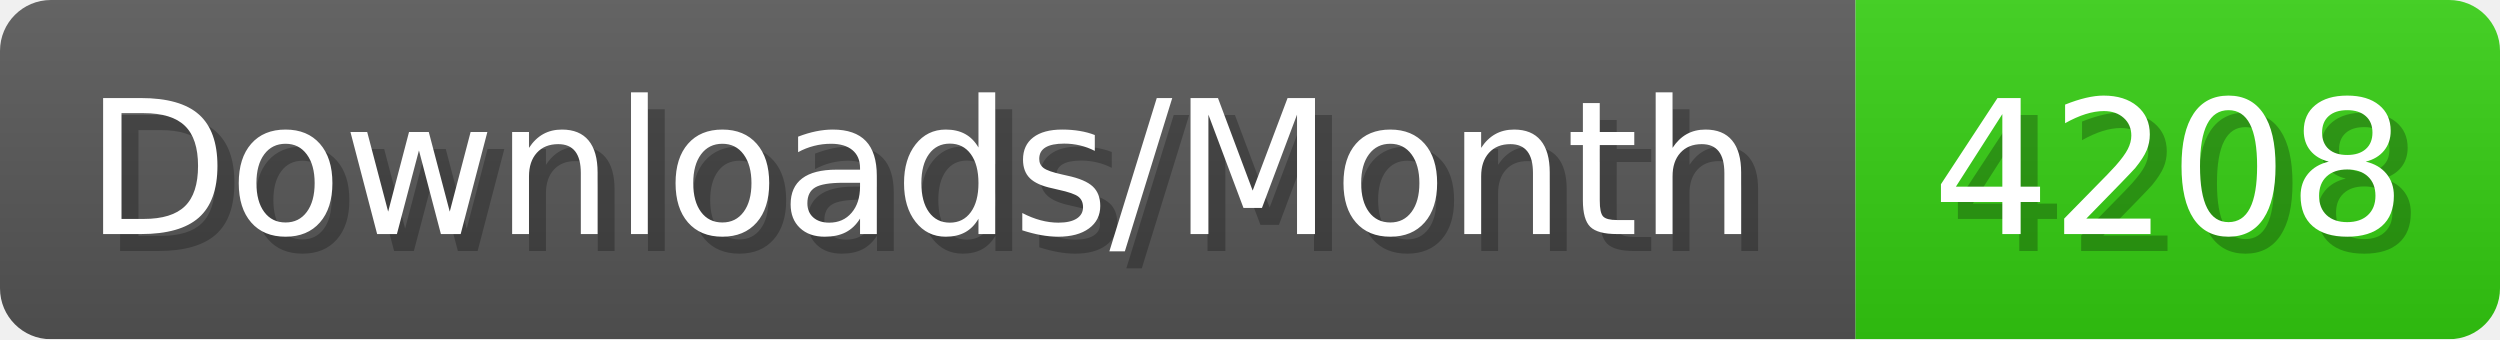
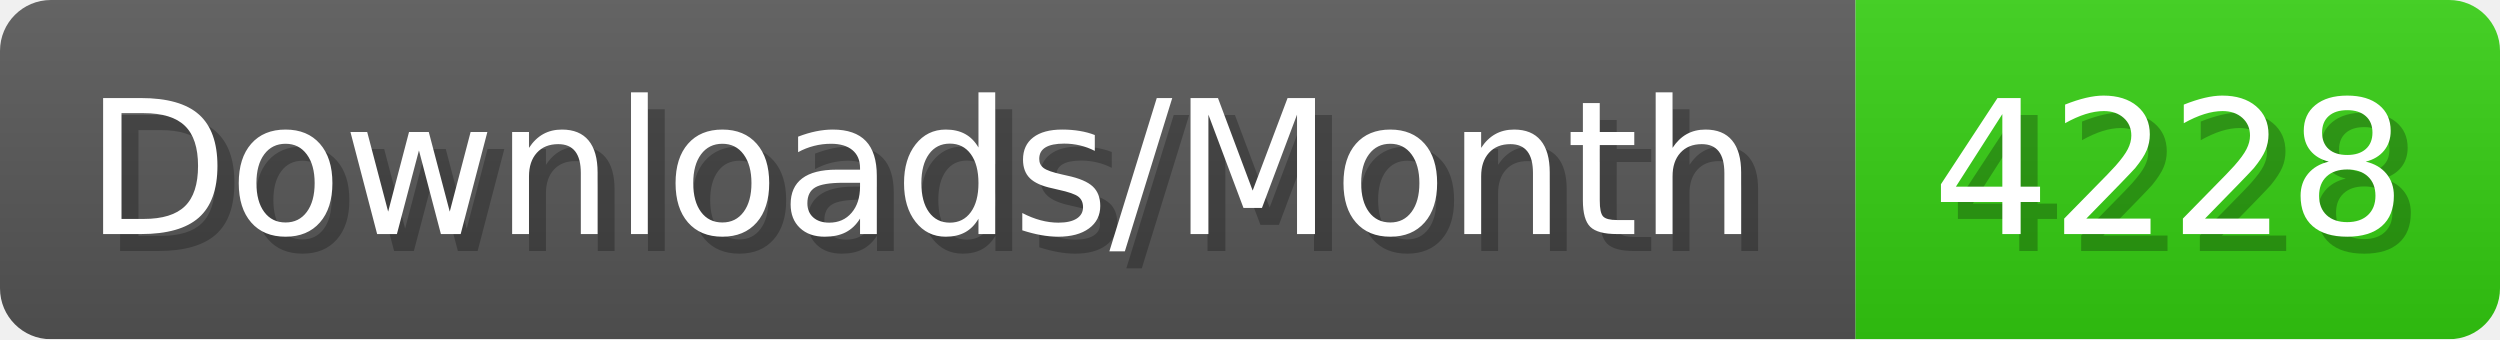
- <svg xmlns="http://www.w3.org/2000/svg" width="147.4" height="20" viewBox="0 0 1474 200" role="img" aria-label="Downloads/Month: 4208">
+ <svg xmlns="http://www.w3.org/2000/svg" width="147.4" height="20" viewBox="0 0 1474 200" role="img" aria-label="Downloads/Month: 4228">
  <linearGradient id="YlXUI" x2="0" y2="100%">
    <stop offset="0" stop-opacity=".1" stop-color="#EEE" />
    <stop offset="1" stop-opacity=".1" />
  </linearGradient>
  <mask id="JHhop">
    <rect width="1474" height="200" rx="30" fill="#FFF" />
  </mask>
  <g mask="url(#JHhop)">
    <rect width="1094" height="200" fill="#555" />
    <rect width="380" height="200" fill="#3C1" x="1094" />
    <rect width="1474" height="200" fill="url(#YlXUI)" />
  </g>
  <g aria-hidden="true" fill="#fff" text-anchor="start" font-family="Verdana,DejaVu Sans,sans-serif" font-size="110">
    <text x="60" y="148" textLength="994" fill="#000" opacity="0.25">Downloads/Month</text>
    <text x="50" y="138" textLength="994">Downloads/Month</text>
-     <text x="1149" y="148" textLength="280" fill="#000" opacity="0.25">4208</text>
-     <text x="1139" y="138" textLength="280">4208</text>
+     <text x="1149" y="148" textLength="280" fill="#000" opacity="0.25">4228</text>
+     <text x="1139" y="138" textLength="280">4228</text>
  </g>
</svg>
